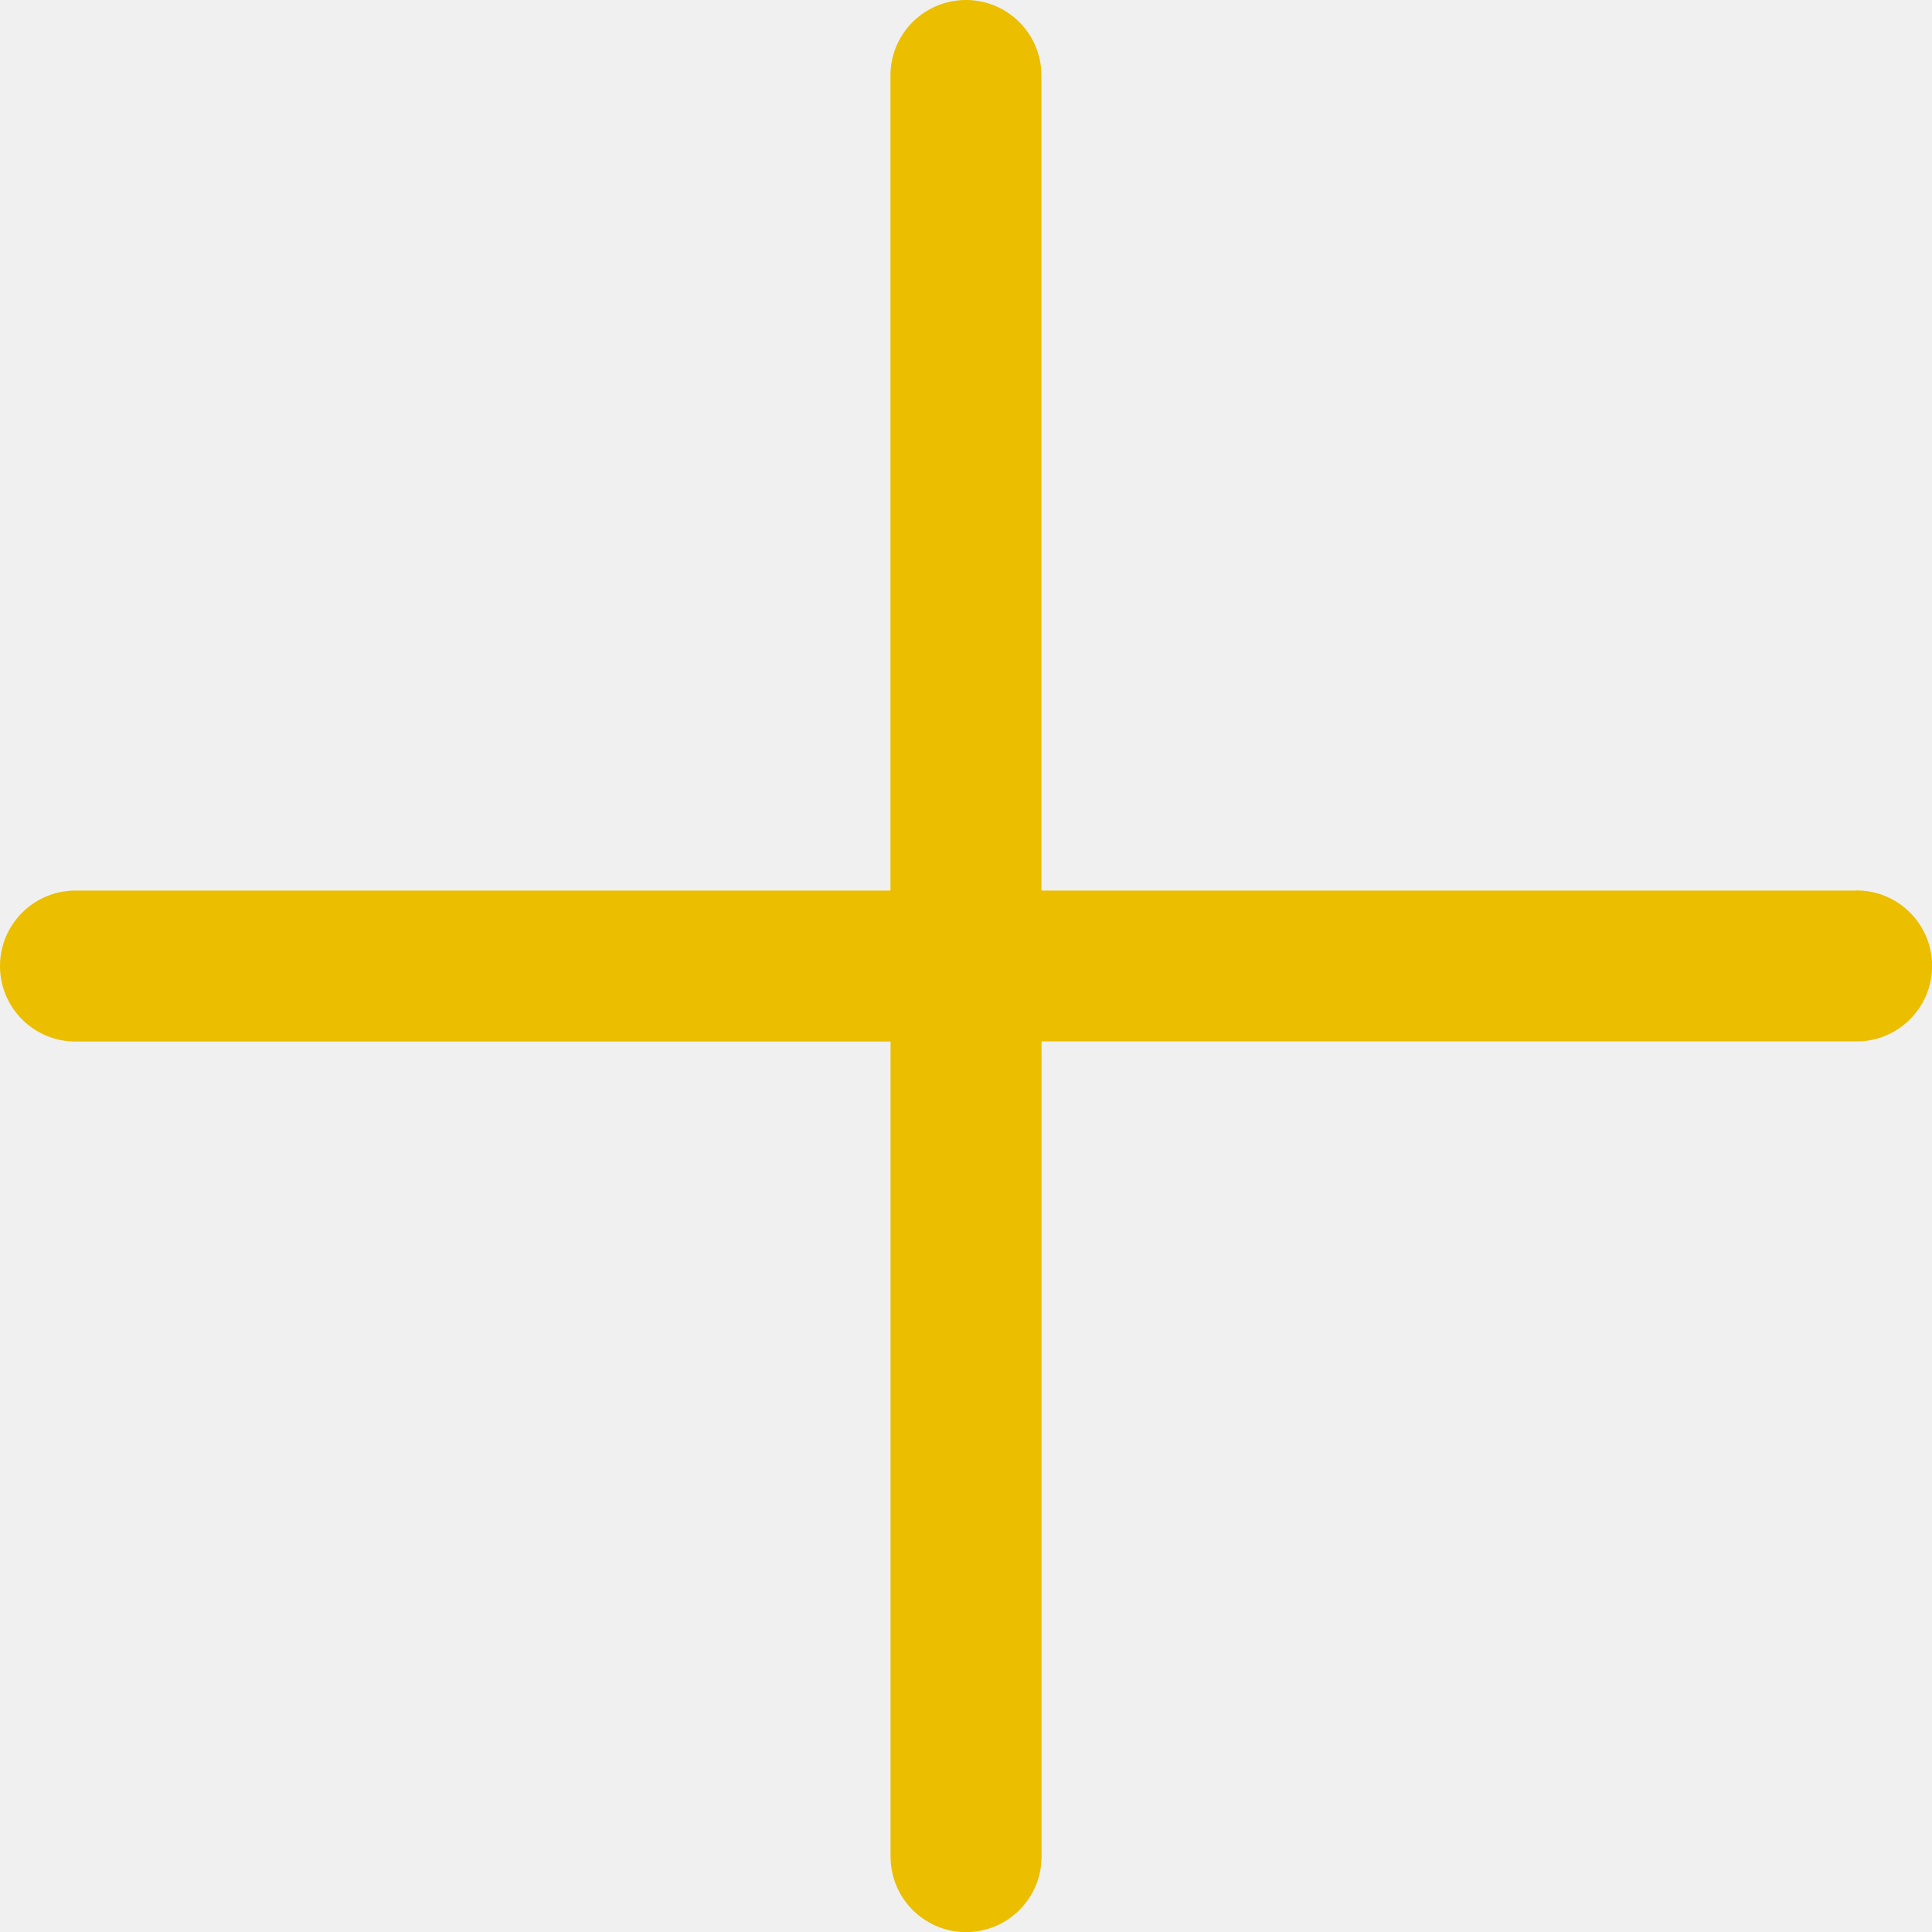
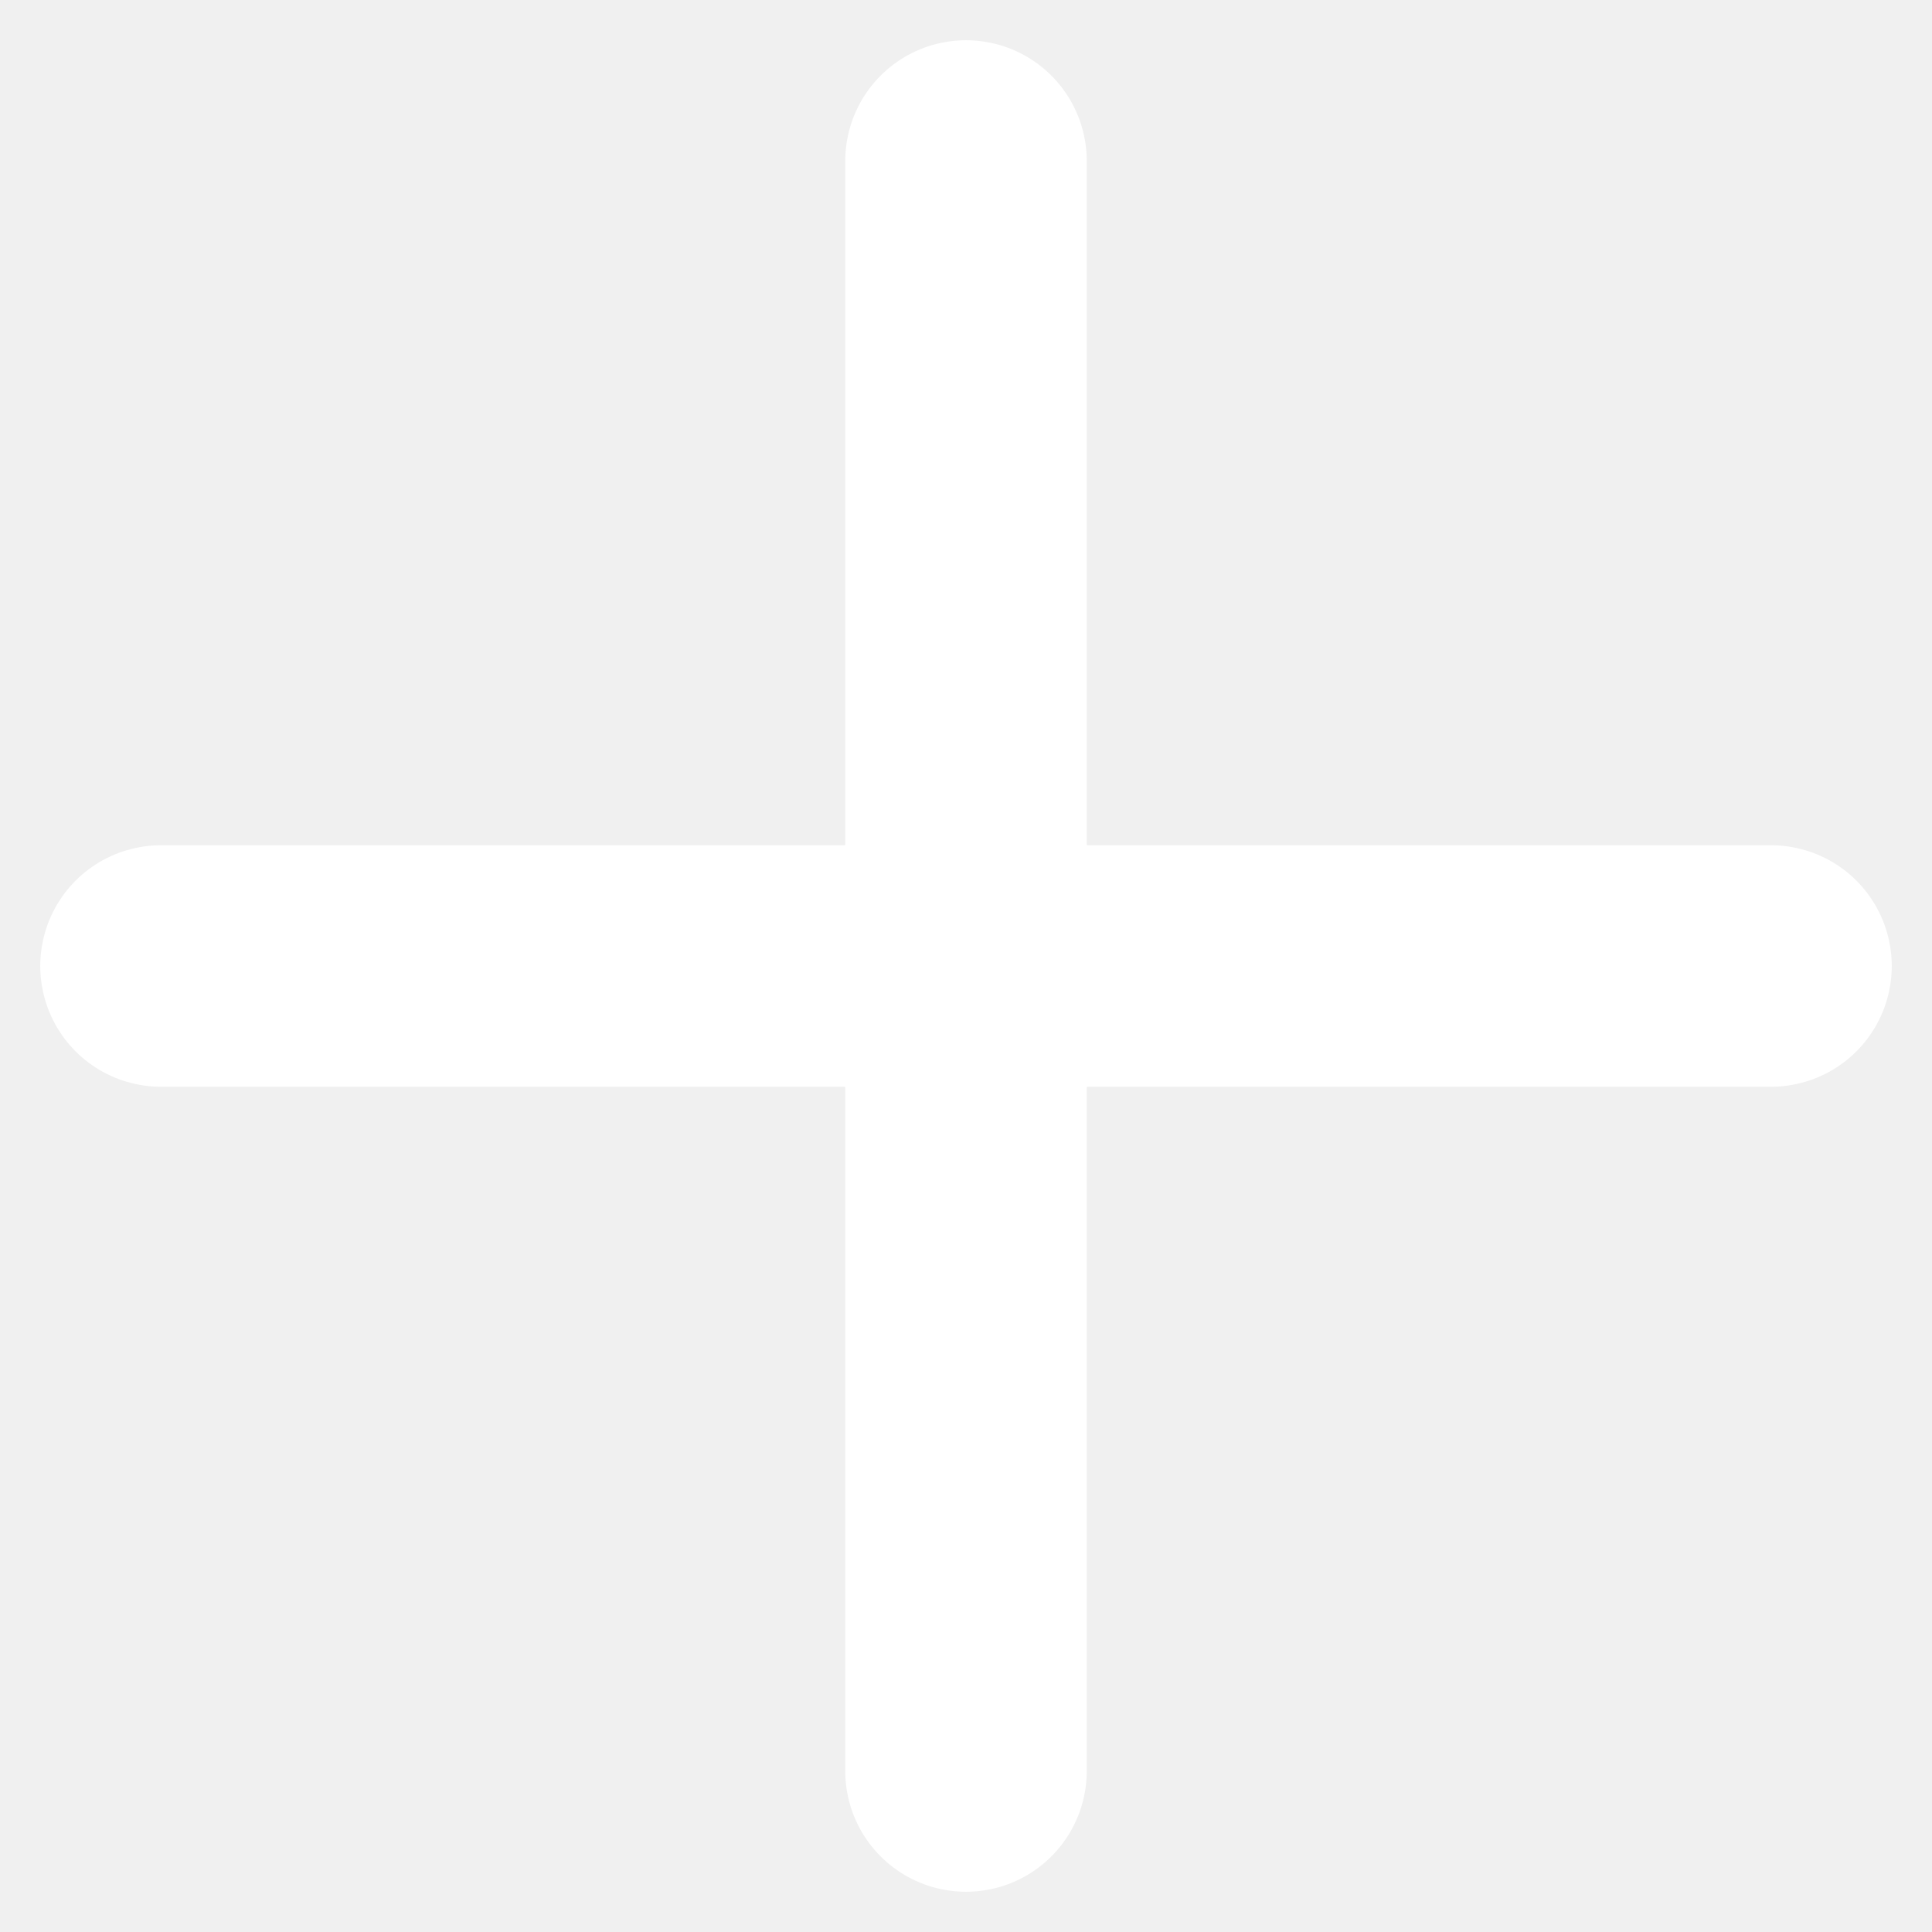
- <svg xmlns="http://www.w3.org/2000/svg" width="17.453" height="17.453" viewBox="0 0 17.453 17.453">
-   <defs>
-     <style>.a{fill:#ebbe00;}</style>
-   </defs>
-   <path class="a" d="M16.771,8.045H9.408V.682a.682.682,0,0,0-1.364,0V8.045H.682a.682.682,0,0,0,0,1.364H8.045v7.363a.682.682,0,0,0,1.364,0V9.408h7.363a.682.682,0,0,0,0-1.364Z" />
+ <svg xmlns="http://www.w3.org/2000/svg" width="24" height="24" viewBox="0 0 24 24" fill="none">
+   <path d="M12 2V22M2 12L22 12" stroke="white" stroke-width="3" stroke-linecap="round" />
</svg>
